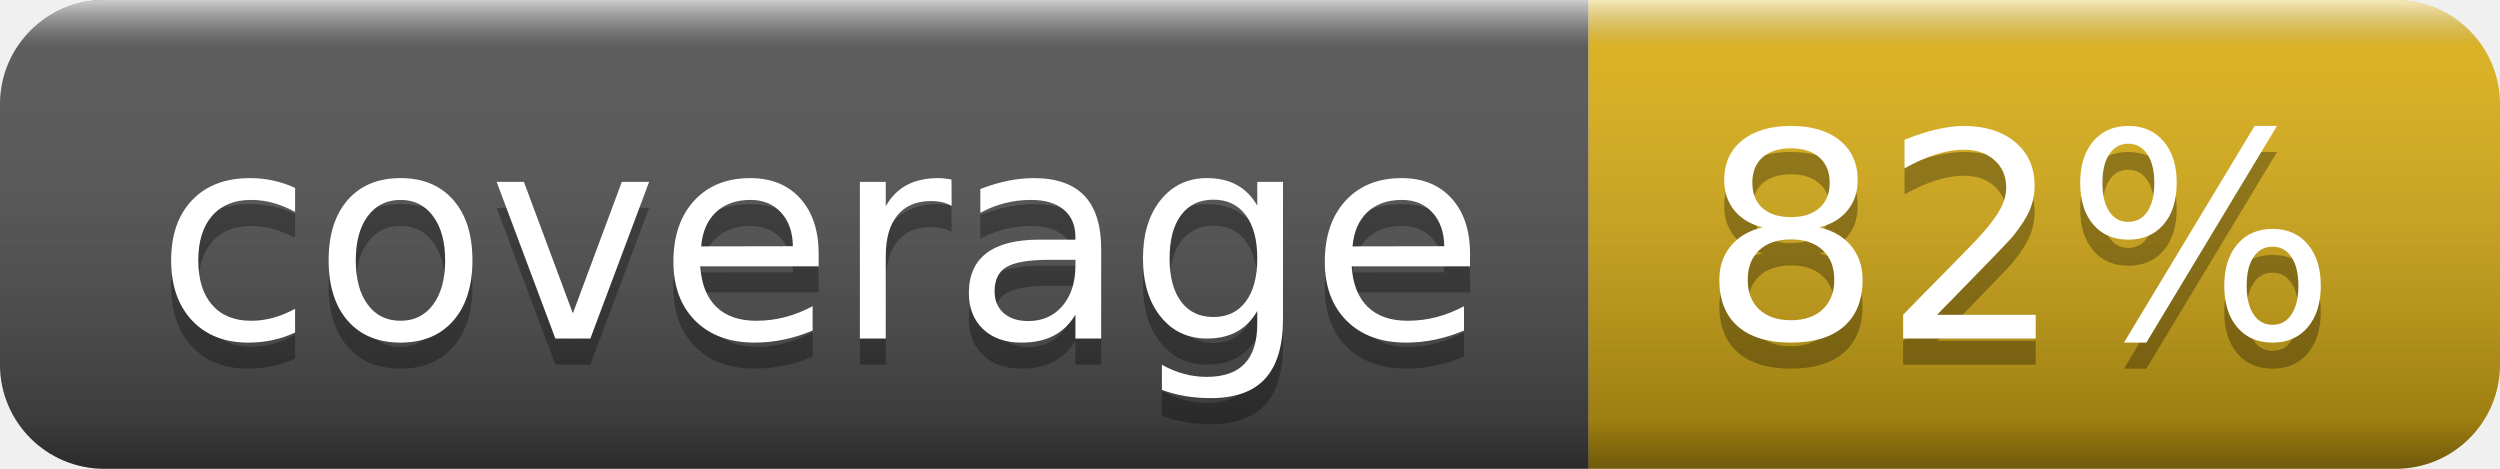
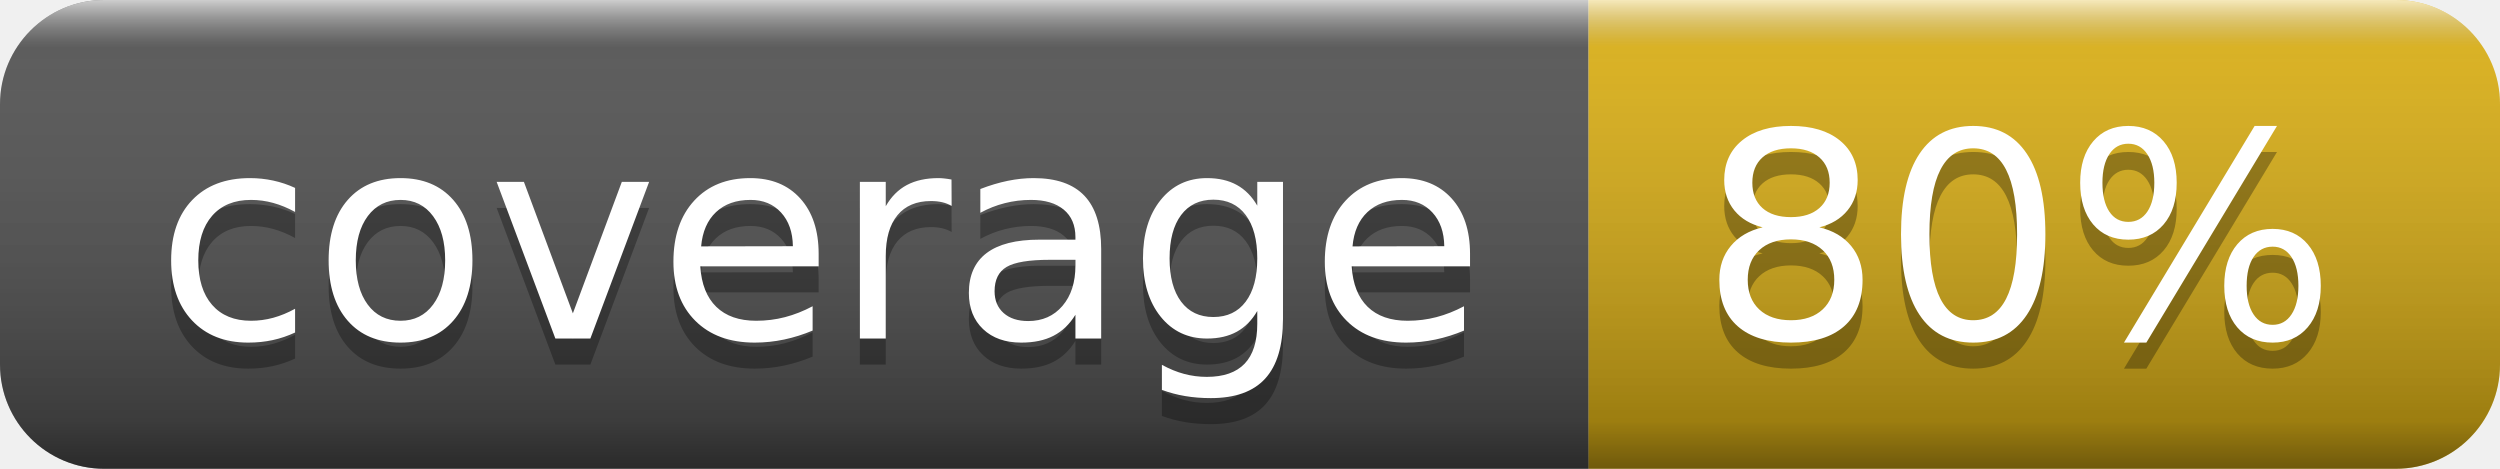
- <svg xmlns="http://www.w3.org/2000/svg" width="96" height="18" role="img" aria-label="coverage: 82%">
+ <svg xmlns="http://www.w3.org/2000/svg" width="96" height="18" role="img" aria-label="coverage: 80%">
  <linearGradient id="s" x2="0" y2="100%">
    <stop offset="0" stop-color="#fff" stop-opacity=".7" />
    <stop offset=".1" stop-color="#aaa" stop-opacity=".1" />
    <stop offset=".9" stop-color="#000" stop-opacity=".3" />
    <stop offset="1" stop-color="#000" stop-opacity=".5" />
  </linearGradient>
  <clipPath id="r">
    <rect width="96" height="18" rx="4" fill="#fff" />
  </clipPath>
  <g clip-path="url(#r)">
    <rect width="61" height="18" fill="#555" />
    <rect x="61" width="35" height="18" fill="#dfb317" />
    <rect width="96" height="18" fill="url(#s)" />
  </g>
  <g fill="#fff" text-anchor="middle" font-family="Verdana,Geneva,DejaVu Sans,sans-serif" text-rendering="geometricPrecision" font-size="110">
    <text aria-hidden="true" x="315" y="140" fill="#010101" fill-opacity=".3" transform="scale(.1)" textLength="510">coverage</text>
    <text x="315" y="130" transform="scale(.1)" fill="#fff" textLength="510">coverage</text>
-     <text aria-hidden="true" x="775" y="140" fill="#010101" fill-opacity=".3" transform="scale(.1)" textLength="250">82%</text>
-     <text x="775" y="130" transform="scale(.1)" fill="#fff" textLength="250">82%</text>
+     <text aria-hidden="true" x="775" y="140" fill="#010101" fill-opacity=".3" transform="scale(.1)" textLength="250">80%</text>
+     <text x="775" y="130" transform="scale(.1)" fill="#fff" textLength="250">80%</text>
  </g>
</svg>
